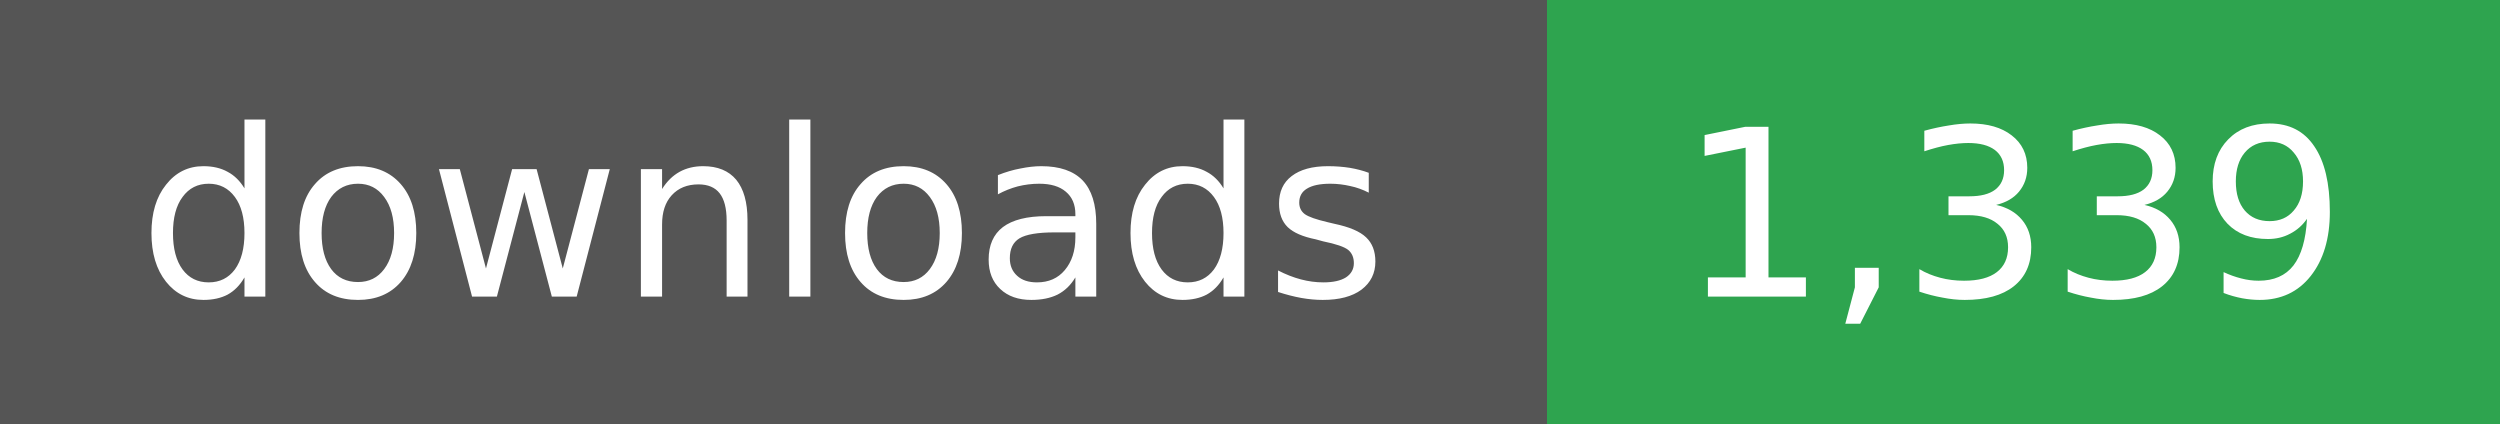
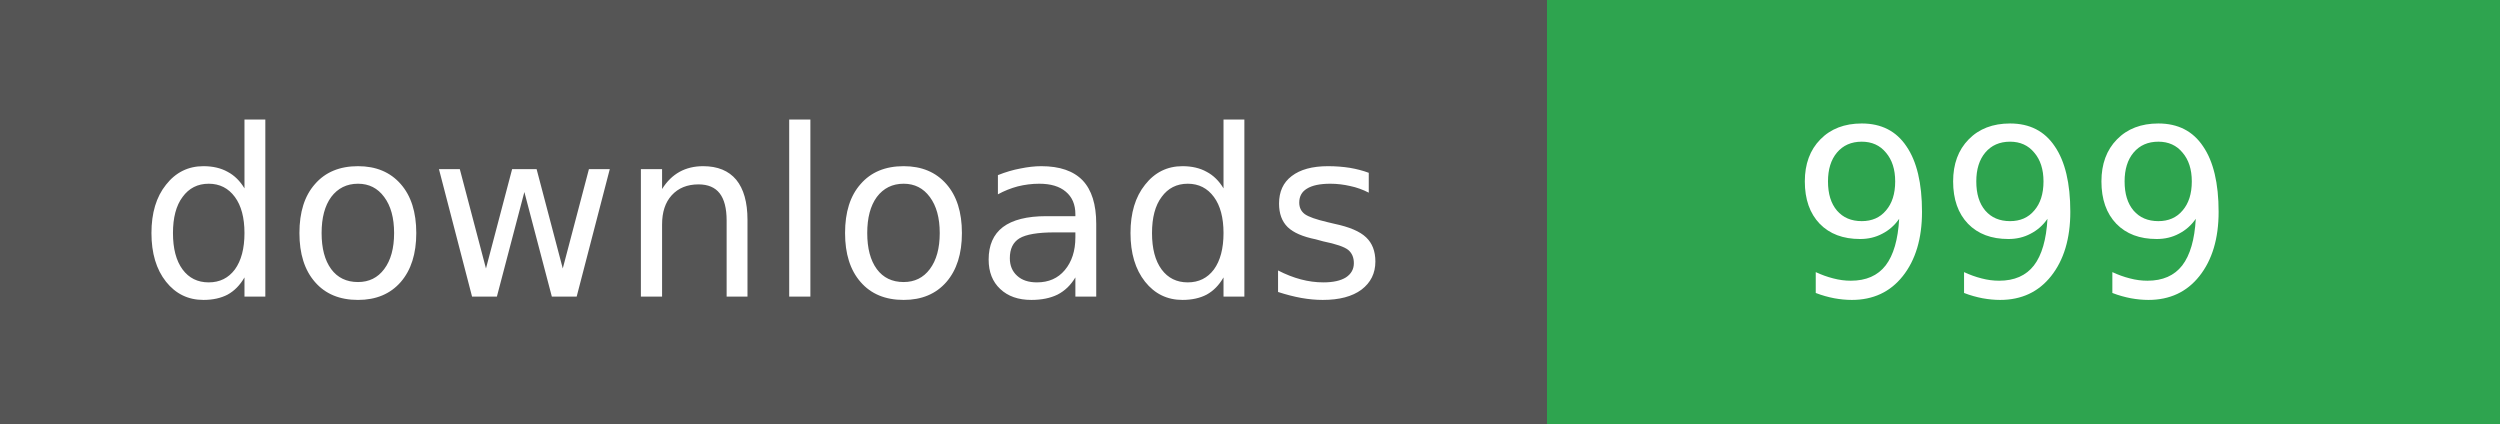
- <svg xmlns="http://www.w3.org/2000/svg" width="118" height="20" role="img" aria-label="downloads: 1,339">
+ <svg xmlns="http://www.w3.org/2000/svg" width="118" height="20" role="img" aria-label="downloads: 999">
  <g shape-rendering="crispEdges">
    <rect width="73" height="20" fill="#555" />
    <rect x="73" width="45" height="20" fill="#2ea44f" />
  </g>
  <g fill="#fff" text-anchor="middle" font-family="Verdana,Geneva,DejaVu Sans,sans-serif" font-size="11">
    <text x="36" y="14">downloads</text>
  </g>
  <g fill="#fff" text-anchor="middle" font-family="Verdana,Geneva,DejaVu Sans,sans-serif" font-size="11">
-     <text x="95" y="14">1,339</text>
+     <text x="95" y="14">999</text>
  </g>
</svg>
